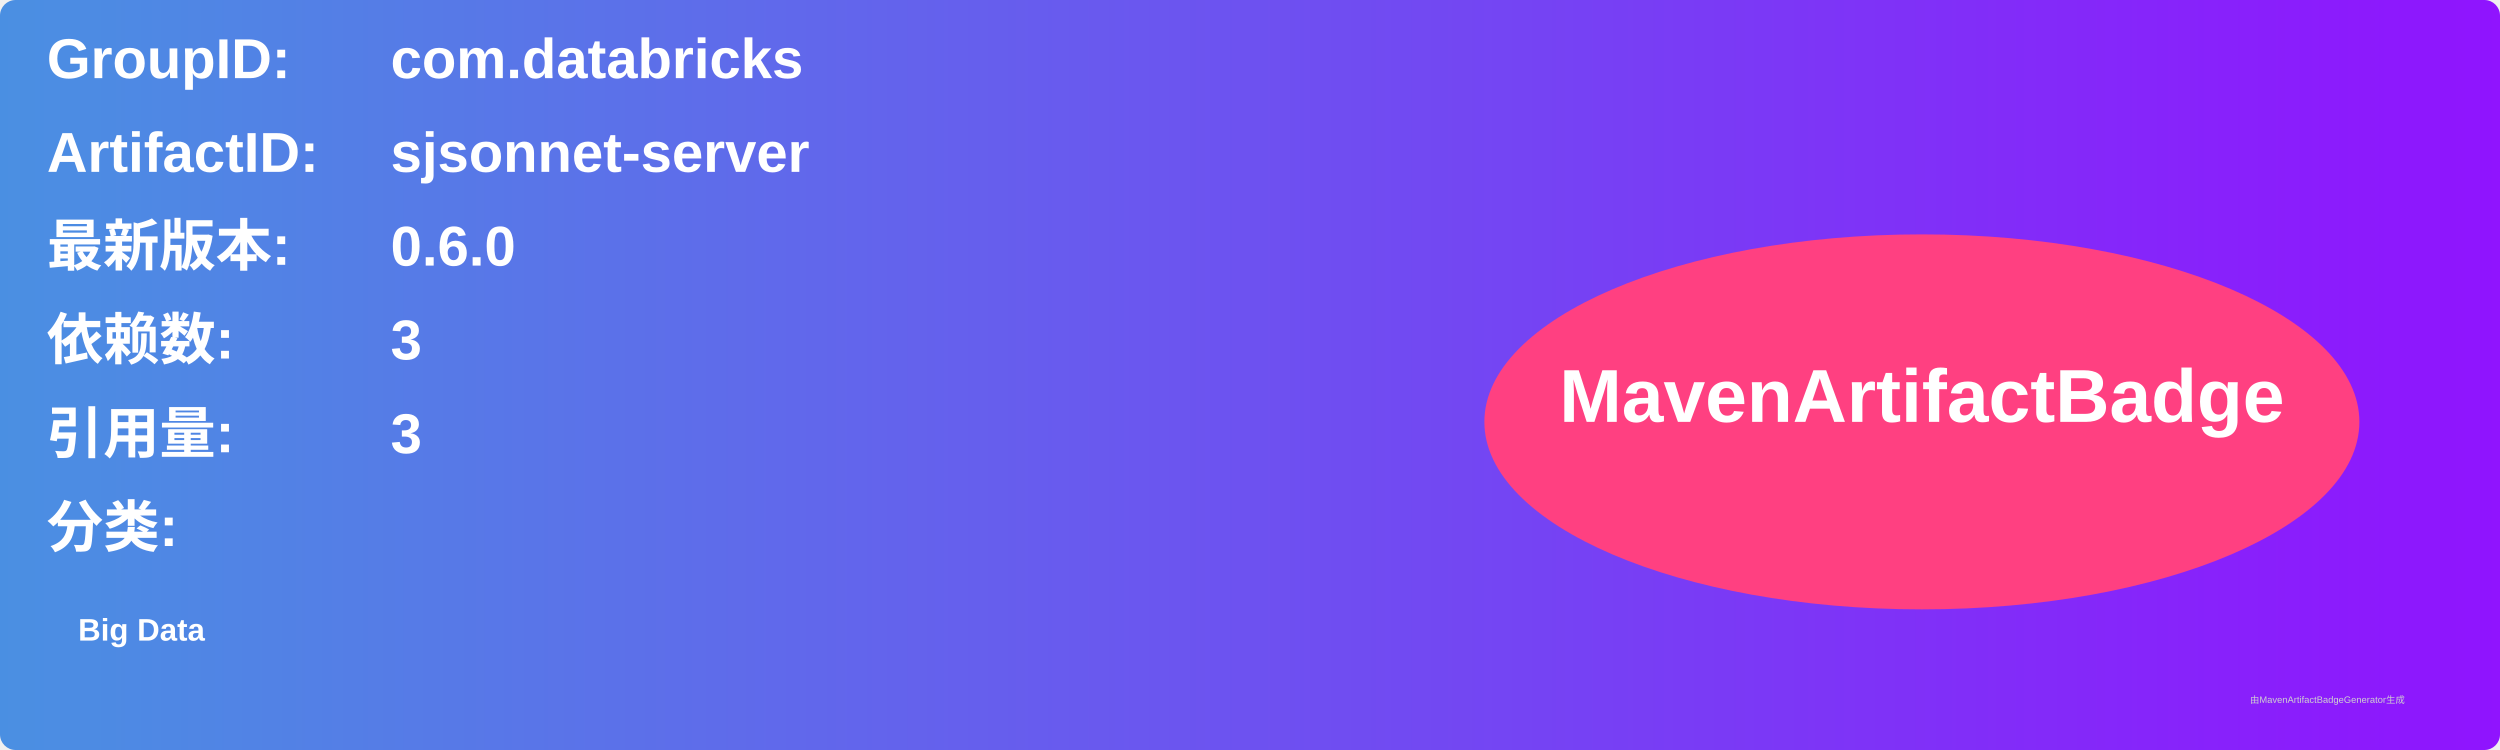
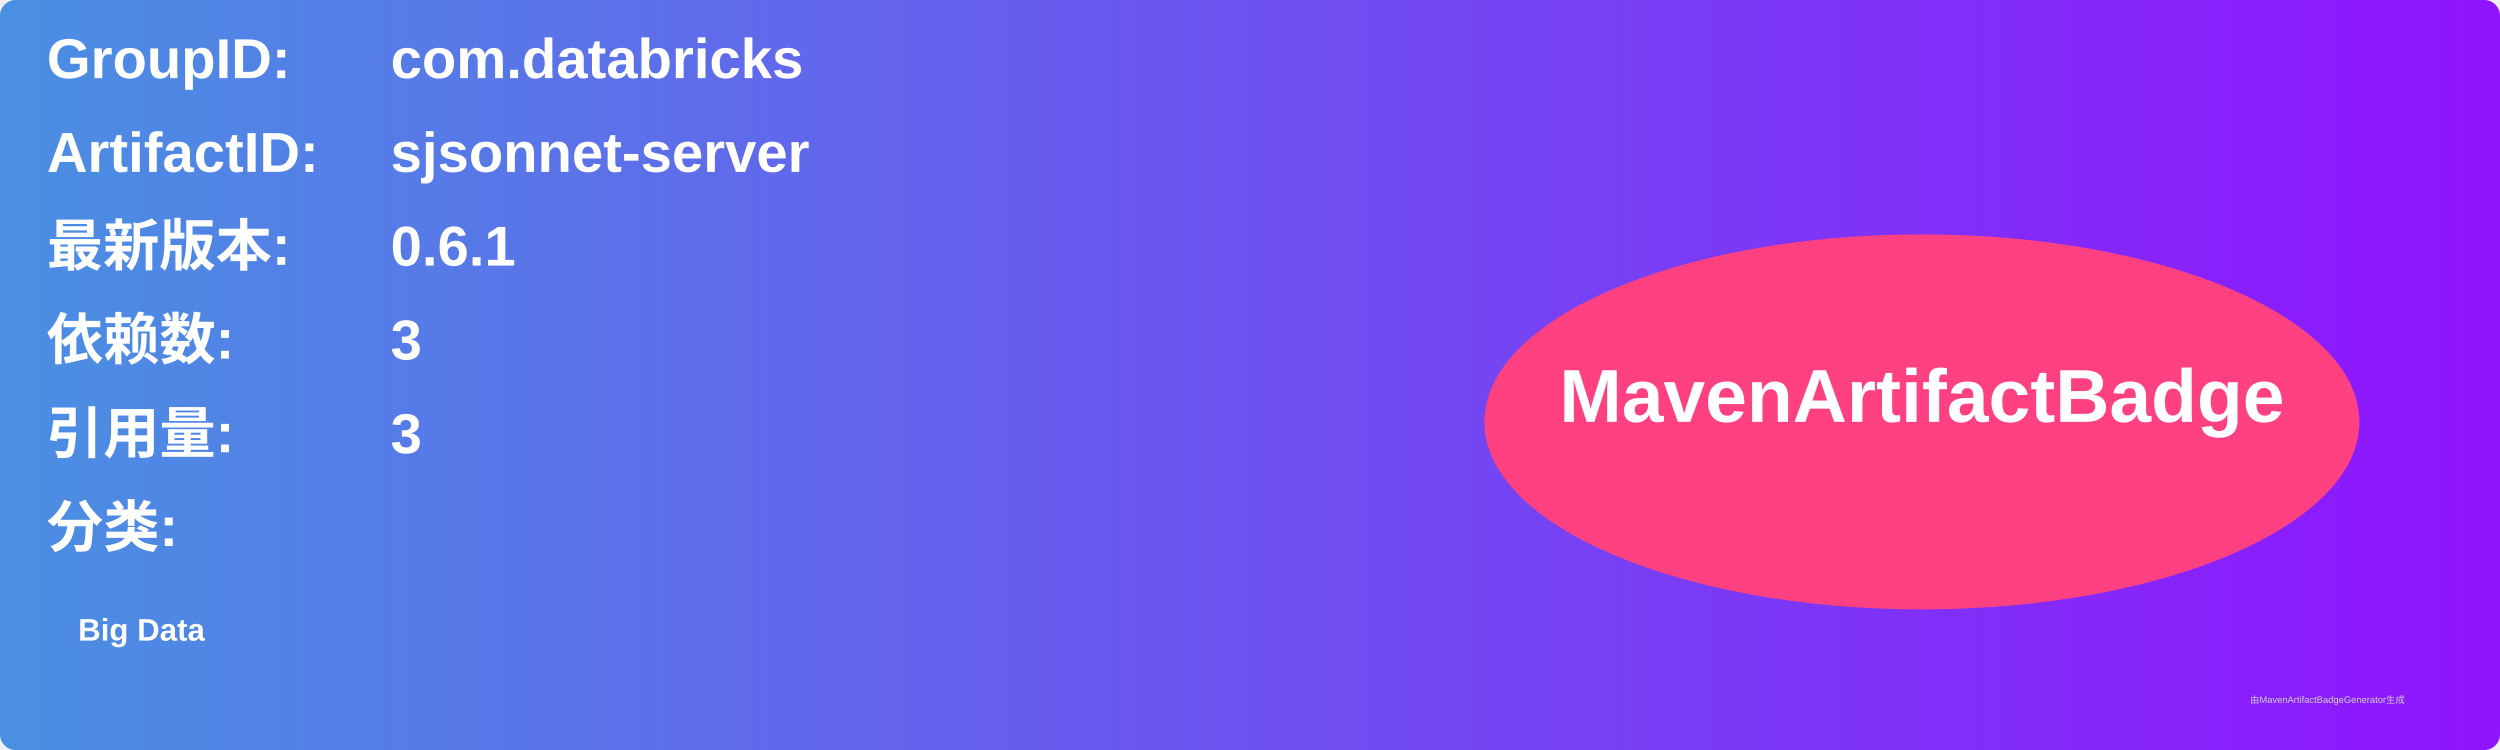
<svg xmlns="http://www.w3.org/2000/svg" width="800" height="240" viewBox="0 0 800 240">
  <linearGradient id="grad" x1="0%" y1="0%" x2="100%" y2="0%">
    <stop offset="0%" stop-color="#4a90e2" />
    <stop offset="100%" stop-color="#9013fe" />
  </linearGradient>
  <rect width="100%" height="100%" rx="5" ry="5" fill="url(#grad)" />
  <g transform="translate(15, 15)">
    <text x="0" y="10" font-family="Arial" font-size="18" fill="white" font-weight="bold" width="260">GroupID:</text>
    <text x="110" y="10" font-family="Arial" font-size="18" fill="white" font-weight="bold" width="460">com.databricks</text>
    <text x="0" y="40" font-family="Arial" font-size="18" fill="white" font-weight="bold" width="260">ArtifactID:</text>
    <text x="110" y="40" font-family="Arial" font-size="18" fill="white" font-weight="bold" width="460">sjsonnet-server</text>
    <text x="0" y="70" font-family="Arial" font-size="18" fill="white" font-weight="bold">最新版本:</text>
    <text x="110" y="70" font-family="Arial" font-size="18" fill="white" font-weight="bold">
-       <tspan font-weight="bold">0.6.0</tspan>
+       <tspan font-weight="bold">0.6.1</tspan>
    </text>
    <text x="0" y="100" font-family="Arial" font-size="18" fill="white" font-weight="bold">依赖数: </text>
    <text x="110" y="100" font-family="Arial" font-size="18" fill="white">
      <tspan font-weight="bold">3</tspan>
    </text>
    <text x="0" y="130" font-family="Arial" font-size="18" fill="white" font-weight="bold">引用量: </text>
    <text x="110" y="130" font-family="Arial" font-size="18" fill="white">
      <tspan font-weight="bold">3</tspan>
    </text>
    <text x="0" y="160" font-family="Arial" font-size="18" fill="white" font-weight="bold">分类:</text>
    <text x="10" y="190" font-family="Arial" font-size="10" fill="white">
      <tspan font-weight="bold">Big Data</tspan>
    </text>
    <ellipse cx="600" cy="120" rx="140" ry="60" fill="#ff4081" />
    <text x="600" y="120" text-anchor="middle" font-family="Arial" font-size="24" fill="white" font-weight="bold">MavenArtifactBadge</text>
  </g>
  <text x="720" y="225" font-family="Arial" font-size="3" fill="#d0d0d0">由MavenArtifactBadgeGenerator生成</text>
</svg>
